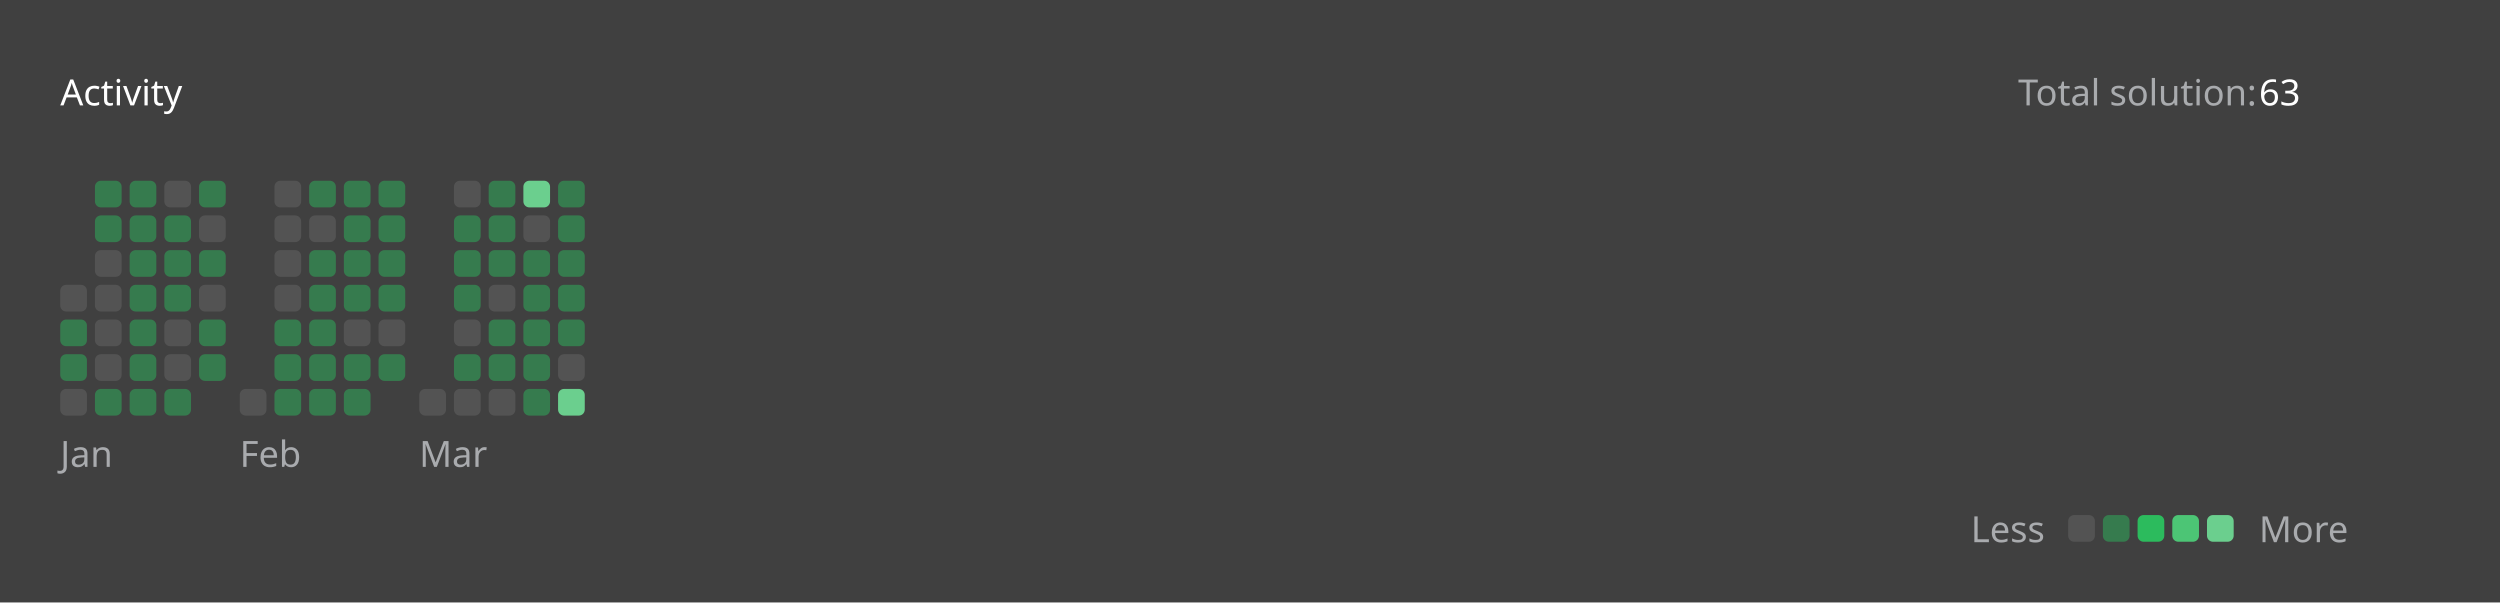
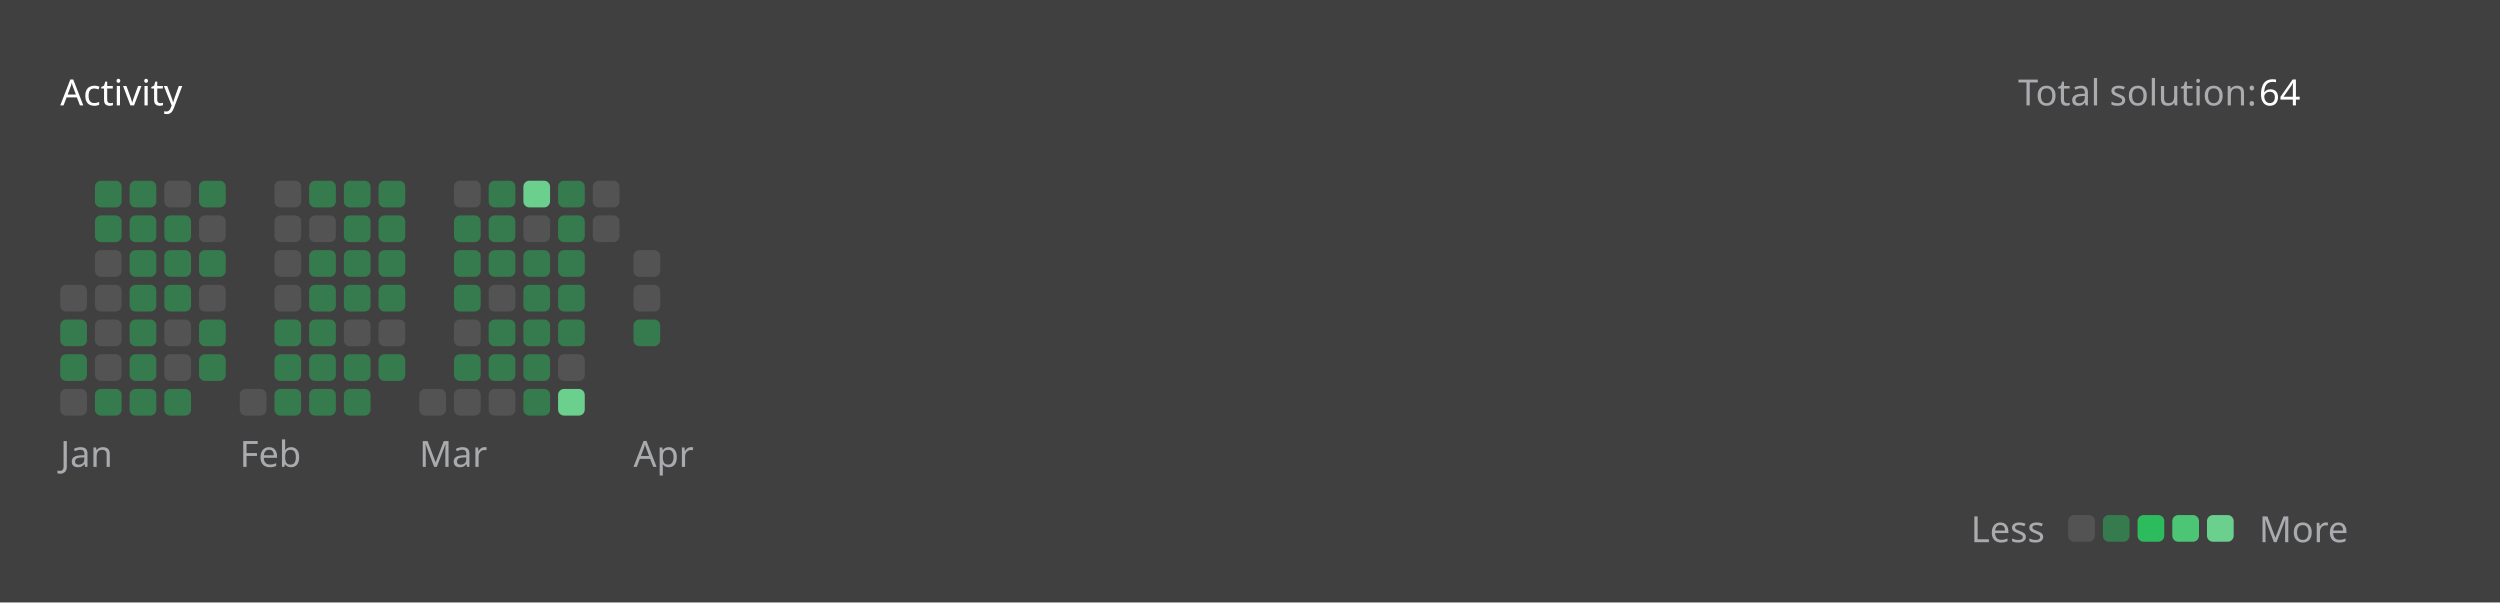
<svg xmlns="http://www.w3.org/2000/svg" version="1.1" height="200" width="830" viewBox="0 0 830 200">
  <style>*{font-family: "Segoe UI", Tahoma, Geneva, Verdana, sans-serif;}</style>
  <style>.title{font-weight: 500;font-size: 1rem;}</style>
  <style>.rotate-90{transform: rotate(-90deg);transform-origin: center;transform-box: fill-box;}</style>
  <style>.state{font-size: .75rem;}</style>
  <style>.light{color: #ffffff;fill: #ffffff;}</style>
  <style>.light-gray{color: #eff2f699;fill: #eff2f699;}</style>
  <style>.dark-gray{color: #ebebf54d;fill: #ebebf54d;}</style>
  <style>.gray{color: #747474;fill: #747474;}</style>
  <style>.orange{color: #ffa116;fill: #ffa116;}</style>
  <style>.background{color: #404040;fill: #404040;}</style>
  <style>.level-1-block{fill: #ffffff1a;}</style>
  <style>.level-2-block{fill: #2cb55d80;}</style>
  <style>.level-3-block{fill: #2cbb5dff;}</style>
  <style>.level-4-block{fill: #4cc575ff;}</style>
  <style>.level-5-block{fill: #6bcf8eff;}</style>
  <rect fill="#404040" x="0" y="0" width="830" height="200" rx="0.5rem" />
  <g text-anchor="start" text-decoration="1" class="title">
    <text x="20" y="35">
      <tspan class="light">Activity</tspan>
      <tspan class="orange" />
    </text>
  </g>
  <g class="state">
    <text x="670" y="35" class="light-gray"> Total solution: </text>
-     <text x="750" y="35" class="light"> 63 </text>
+     <text x="750" y="35" class="light"> 64 </text>
    <text x="678.88" y="180" class="light-gray" text-anchor="end">Less</text>
    <rect x="686.64" y="171" width="8.86" height="8.86" rx="2" ry="2" class="level-1-block" />
    <rect x="698.16" y="171" width="8.86" height="8.86" rx="2" ry="2" class="level-2-block" />
    <rect x="709.68" y="171" width="8.86" height="8.86" rx="2" ry="2" class="level-3-block" />
    <rect x="721.2" y="171" width="8.86" height="8.86" rx="2" ry="2" class="level-4-block" />
    <rect x="732.72" y="171" width="8.86" height="8.86" rx="2" ry="2" class="level-5-block" />
    <text x="750" y="180" class="light-gray">More</text>
  </g>
  <g x="20" y="60">
    <g x="20" y="60">
      <g x="20.0" y="60">
        <rect x="20.0" y="94.56" width="8.86" height="8.86" rx="2" ry="2" class="level-1-block" />
        <rect x="20.0" y="106.08" width="8.86" height="8.86" rx="2" ry="2" class="level-2-block" />
        <rect x="20.0" y="117.6" width="8.86" height="8.86" rx="2" ry="2" class="level-2-block" />
        <rect x="20.0" y="129.12" width="8.86" height="8.86" rx="2" ry="2" class="level-1-block" />
      </g>
      <g x="31.52" y="60">
        <rect x="31.52" y="60.0" width="8.86" height="8.86" rx="2" ry="2" class="level-2-block" />
        <rect x="31.52" y="71.52" width="8.86" height="8.86" rx="2" ry="2" class="level-2-block" />
        <rect x="31.52" y="83.04" width="8.86" height="8.86" rx="2" ry="2" class="level-1-block" />
        <rect x="31.52" y="94.56" width="8.86" height="8.86" rx="2" ry="2" class="level-1-block" />
        <rect x="31.52" y="106.08" width="8.86" height="8.86" rx="2" ry="2" class="level-1-block" />
        <rect x="31.52" y="117.6" width="8.86" height="8.86" rx="2" ry="2" class="level-1-block" />
        <rect x="31.52" y="129.12" width="8.86" height="8.86" rx="2" ry="2" class="level-2-block" />
      </g>
      <g x="43.04" y="60">
        <rect x="43.04" y="60.0" width="8.86" height="8.86" rx="2" ry="2" class="level-2-block" />
        <rect x="43.04" y="71.52" width="8.86" height="8.86" rx="2" ry="2" class="level-2-block" />
        <rect x="43.04" y="83.04" width="8.86" height="8.86" rx="2" ry="2" class="level-2-block" />
        <rect x="43.04" y="94.56" width="8.86" height="8.86" rx="2" ry="2" class="level-2-block" />
        <rect x="43.04" y="106.08" width="8.86" height="8.86" rx="2" ry="2" class="level-2-block" />
        <rect x="43.04" y="117.6" width="8.86" height="8.86" rx="2" ry="2" class="level-2-block" />
        <rect x="43.04" y="129.12" width="8.86" height="8.86" rx="2" ry="2" class="level-2-block" />
      </g>
      <g x="54.56" y="60">
        <rect x="54.56" y="60.0" width="8.86" height="8.86" rx="2" ry="2" class="level-1-block" />
        <rect x="54.56" y="71.52" width="8.86" height="8.86" rx="2" ry="2" class="level-2-block" />
        <rect x="54.56" y="83.04" width="8.86" height="8.86" rx="2" ry="2" class="level-2-block" />
        <rect x="54.56" y="94.56" width="8.86" height="8.86" rx="2" ry="2" class="level-2-block" />
        <rect x="54.56" y="106.08" width="8.86" height="8.86" rx="2" ry="2" class="level-1-block" />
        <rect x="54.56" y="117.6" width="8.86" height="8.86" rx="2" ry="2" class="level-1-block" />
        <rect x="54.56" y="129.12" width="8.86" height="8.86" rx="2" ry="2" class="level-2-block" />
      </g>
      <g x="66.08" y="60">
        <rect x="66.08" y="60.0" width="8.86" height="8.86" rx="2" ry="2" class="level-2-block" />
        <rect x="66.08" y="71.52" width="8.86" height="8.86" rx="2" ry="2" class="level-1-block" />
        <rect x="66.08" y="83.04" width="8.86" height="8.86" rx="2" ry="2" class="level-2-block" />
        <rect x="66.08" y="94.56" width="8.86" height="8.86" rx="2" ry="2" class="level-1-block" />
        <rect x="66.08" y="106.08" width="8.86" height="8.86" rx="2" ry="2" class="level-2-block" />
        <rect x="66.08" y="117.6" width="8.86" height="8.86" rx="2" ry="2" class="level-2-block" />
      </g>
      <text x="20.0" y="155" class="light-gray state">Jan</text>
    </g>
  </g>
  <g x="79.6" y="60">
    <g x="79.6" y="60">
      <g x="79.6" y="60">
        <rect x="79.6" y="129.12" width="8.86" height="8.86" rx="2" ry="2" class="level-1-block" />
      </g>
      <g x="91.12" y="60">
        <rect x="91.12" y="60.0" width="8.86" height="8.86" rx="2" ry="2" class="level-1-block" />
        <rect x="91.12" y="71.52" width="8.86" height="8.86" rx="2" ry="2" class="level-1-block" />
        <rect x="91.12" y="83.04" width="8.86" height="8.86" rx="2" ry="2" class="level-1-block" />
        <rect x="91.12" y="94.56" width="8.86" height="8.86" rx="2" ry="2" class="level-1-block" />
        <rect x="91.12" y="106.08" width="8.86" height="8.86" rx="2" ry="2" class="level-2-block" />
        <rect x="91.12" y="117.6" width="8.86" height="8.86" rx="2" ry="2" class="level-2-block" />
        <rect x="91.12" y="129.12" width="8.86" height="8.86" rx="2" ry="2" class="level-2-block" />
      </g>
      <g x="102.64" y="60">
        <rect x="102.64" y="60.0" width="8.86" height="8.86" rx="2" ry="2" class="level-2-block" />
        <rect x="102.64" y="71.52" width="8.86" height="8.86" rx="2" ry="2" class="level-1-block" />
        <rect x="102.64" y="83.04" width="8.86" height="8.86" rx="2" ry="2" class="level-2-block" />
        <rect x="102.64" y="94.56" width="8.86" height="8.86" rx="2" ry="2" class="level-2-block" />
        <rect x="102.64" y="106.08" width="8.86" height="8.86" rx="2" ry="2" class="level-2-block" />
        <rect x="102.64" y="117.6" width="8.86" height="8.86" rx="2" ry="2" class="level-2-block" />
        <rect x="102.64" y="129.12" width="8.86" height="8.86" rx="2" ry="2" class="level-2-block" />
      </g>
      <g x="114.16" y="60">
        <rect x="114.16" y="60.0" width="8.86" height="8.86" rx="2" ry="2" class="level-2-block" />
        <rect x="114.16" y="71.52" width="8.86" height="8.86" rx="2" ry="2" class="level-2-block" />
        <rect x="114.16" y="83.04" width="8.86" height="8.86" rx="2" ry="2" class="level-2-block" />
        <rect x="114.16" y="94.56" width="8.86" height="8.86" rx="2" ry="2" class="level-2-block" />
        <rect x="114.16" y="106.08" width="8.86" height="8.86" rx="2" ry="2" class="level-1-block" />
        <rect x="114.16" y="117.6" width="8.86" height="8.86" rx="2" ry="2" class="level-2-block" />
        <rect x="114.16" y="129.12" width="8.86" height="8.86" rx="2" ry="2" class="level-2-block" />
      </g>
      <g x="125.68" y="60">
        <rect x="125.68" y="60.0" width="8.86" height="8.86" rx="2" ry="2" class="level-2-block" />
        <rect x="125.68" y="71.52" width="8.86" height="8.86" rx="2" ry="2" class="level-2-block" />
        <rect x="125.68" y="83.04" width="8.86" height="8.86" rx="2" ry="2" class="level-2-block" />
        <rect x="125.68" y="94.56" width="8.86" height="8.86" rx="2" ry="2" class="level-2-block" />
        <rect x="125.68" y="106.08" width="8.86" height="8.86" rx="2" ry="2" class="level-1-block" />
        <rect x="125.68" y="117.6" width="8.86" height="8.86" rx="2" ry="2" class="level-2-block" />
      </g>
      <text x="79.6" y="155" class="light-gray state">Feb</text>
    </g>
  </g>
  <g x="139.2" y="60">
    <g x="139.2" y="60">
      <g x="139.2" y="60">
        <rect x="139.2" y="129.12" width="8.86" height="8.86" rx="2" ry="2" class="level-1-block" />
      </g>
      <g x="150.72" y="60">
        <rect x="150.72" y="60.0" width="8.86" height="8.86" rx="2" ry="2" class="level-1-block" />
        <rect x="150.72" y="71.52" width="8.86" height="8.86" rx="2" ry="2" class="level-2-block" />
        <rect x="150.72" y="83.04" width="8.86" height="8.86" rx="2" ry="2" class="level-2-block" />
        <rect x="150.72" y="94.56" width="8.86" height="8.86" rx="2" ry="2" class="level-2-block" />
        <rect x="150.72" y="106.08" width="8.86" height="8.86" rx="2" ry="2" class="level-1-block" />
        <rect x="150.72" y="117.6" width="8.86" height="8.86" rx="2" ry="2" class="level-2-block" />
        <rect x="150.72" y="129.12" width="8.86" height="8.86" rx="2" ry="2" class="level-1-block" />
      </g>
      <g x="162.24" y="60">
        <rect x="162.24" y="60.0" width="8.86" height="8.86" rx="2" ry="2" class="level-2-block" />
        <rect x="162.24" y="71.52" width="8.86" height="8.86" rx="2" ry="2" class="level-2-block" />
        <rect x="162.24" y="83.04" width="8.86" height="8.86" rx="2" ry="2" class="level-2-block" />
        <rect x="162.24" y="94.56" width="8.86" height="8.86" rx="2" ry="2" class="level-1-block" />
        <rect x="162.24" y="106.08" width="8.86" height="8.86" rx="2" ry="2" class="level-2-block" />
        <rect x="162.24" y="117.6" width="8.86" height="8.86" rx="2" ry="2" class="level-2-block" />
        <rect x="162.24" y="129.12" width="8.86" height="8.86" rx="2" ry="2" class="level-1-block" />
      </g>
      <g x="173.76" y="60">
        <rect x="173.76" y="60.0" width="8.86" height="8.86" rx="2" ry="2" class="level-5-block" />
        <rect x="173.76" y="71.52" width="8.86" height="8.86" rx="2" ry="2" class="level-1-block" />
        <rect x="173.76" y="83.04" width="8.86" height="8.86" rx="2" ry="2" class="level-2-block" />
        <rect x="173.76" y="94.56" width="8.86" height="8.86" rx="2" ry="2" class="level-2-block" />
        <rect x="173.76" y="106.08" width="8.86" height="8.86" rx="2" ry="2" class="level-2-block" />
        <rect x="173.76" y="117.6" width="8.86" height="8.86" rx="2" ry="2" class="level-2-block" />
        <rect x="173.76" y="129.12" width="8.86" height="8.86" rx="2" ry="2" class="level-2-block" />
      </g>
      <g x="185.28" y="60">
        <rect x="185.28" y="60.0" width="8.86" height="8.86" rx="2" ry="2" class="level-2-block" />
        <rect x="185.28" y="71.52" width="8.86" height="8.86" rx="2" ry="2" class="level-2-block" />
        <rect x="185.28" y="83.04" width="8.86" height="8.86" rx="2" ry="2" class="level-2-block" />
        <rect x="185.28" y="94.56" width="8.86" height="8.86" rx="2" ry="2" class="level-2-block" />
        <rect x="185.28" y="106.08" width="8.86" height="8.86" rx="2" ry="2" class="level-2-block" />
        <rect x="185.28" y="117.6" width="8.86" height="8.86" rx="2" ry="2" class="level-1-block" />
        <rect x="185.28" y="129.12" width="8.86" height="8.86" rx="2" ry="2" class="level-5-block" />
      </g>
+       <g x="196.8" y="60">
+         <rect x="196.8" y="60.0" width="8.86" height="8.86" rx="2" ry="2" class="level-1-block" />
+         <rect x="196.8" y="71.52" width="8.86" height="8.86" rx="2" ry="2" class="level-1-block" />
+       </g>
      <text x="139.2" y="155" class="light-gray state">Mar</text>
    </g>
  </g>
+   <g x="210.32" y="60">
+     <g x="210.32" y="60">
+       <g x="210.32" y="60">
+         <rect x="210.32" y="83.04" width="8.86" height="8.86" rx="2" ry="2" class="level-1-block" />
+         <rect x="210.32" y="94.56" width="8.86" height="8.86" rx="2" ry="2" class="level-1-block" />
+         <rect x="210.32" y="106.08" width="8.86" height="8.86" rx="2" ry="2" class="level-2-block" />
+       </g>
+       <text x="210.32" y="155" class="light-gray state">Apr</text>
+     </g>
+   </g>
</svg>
